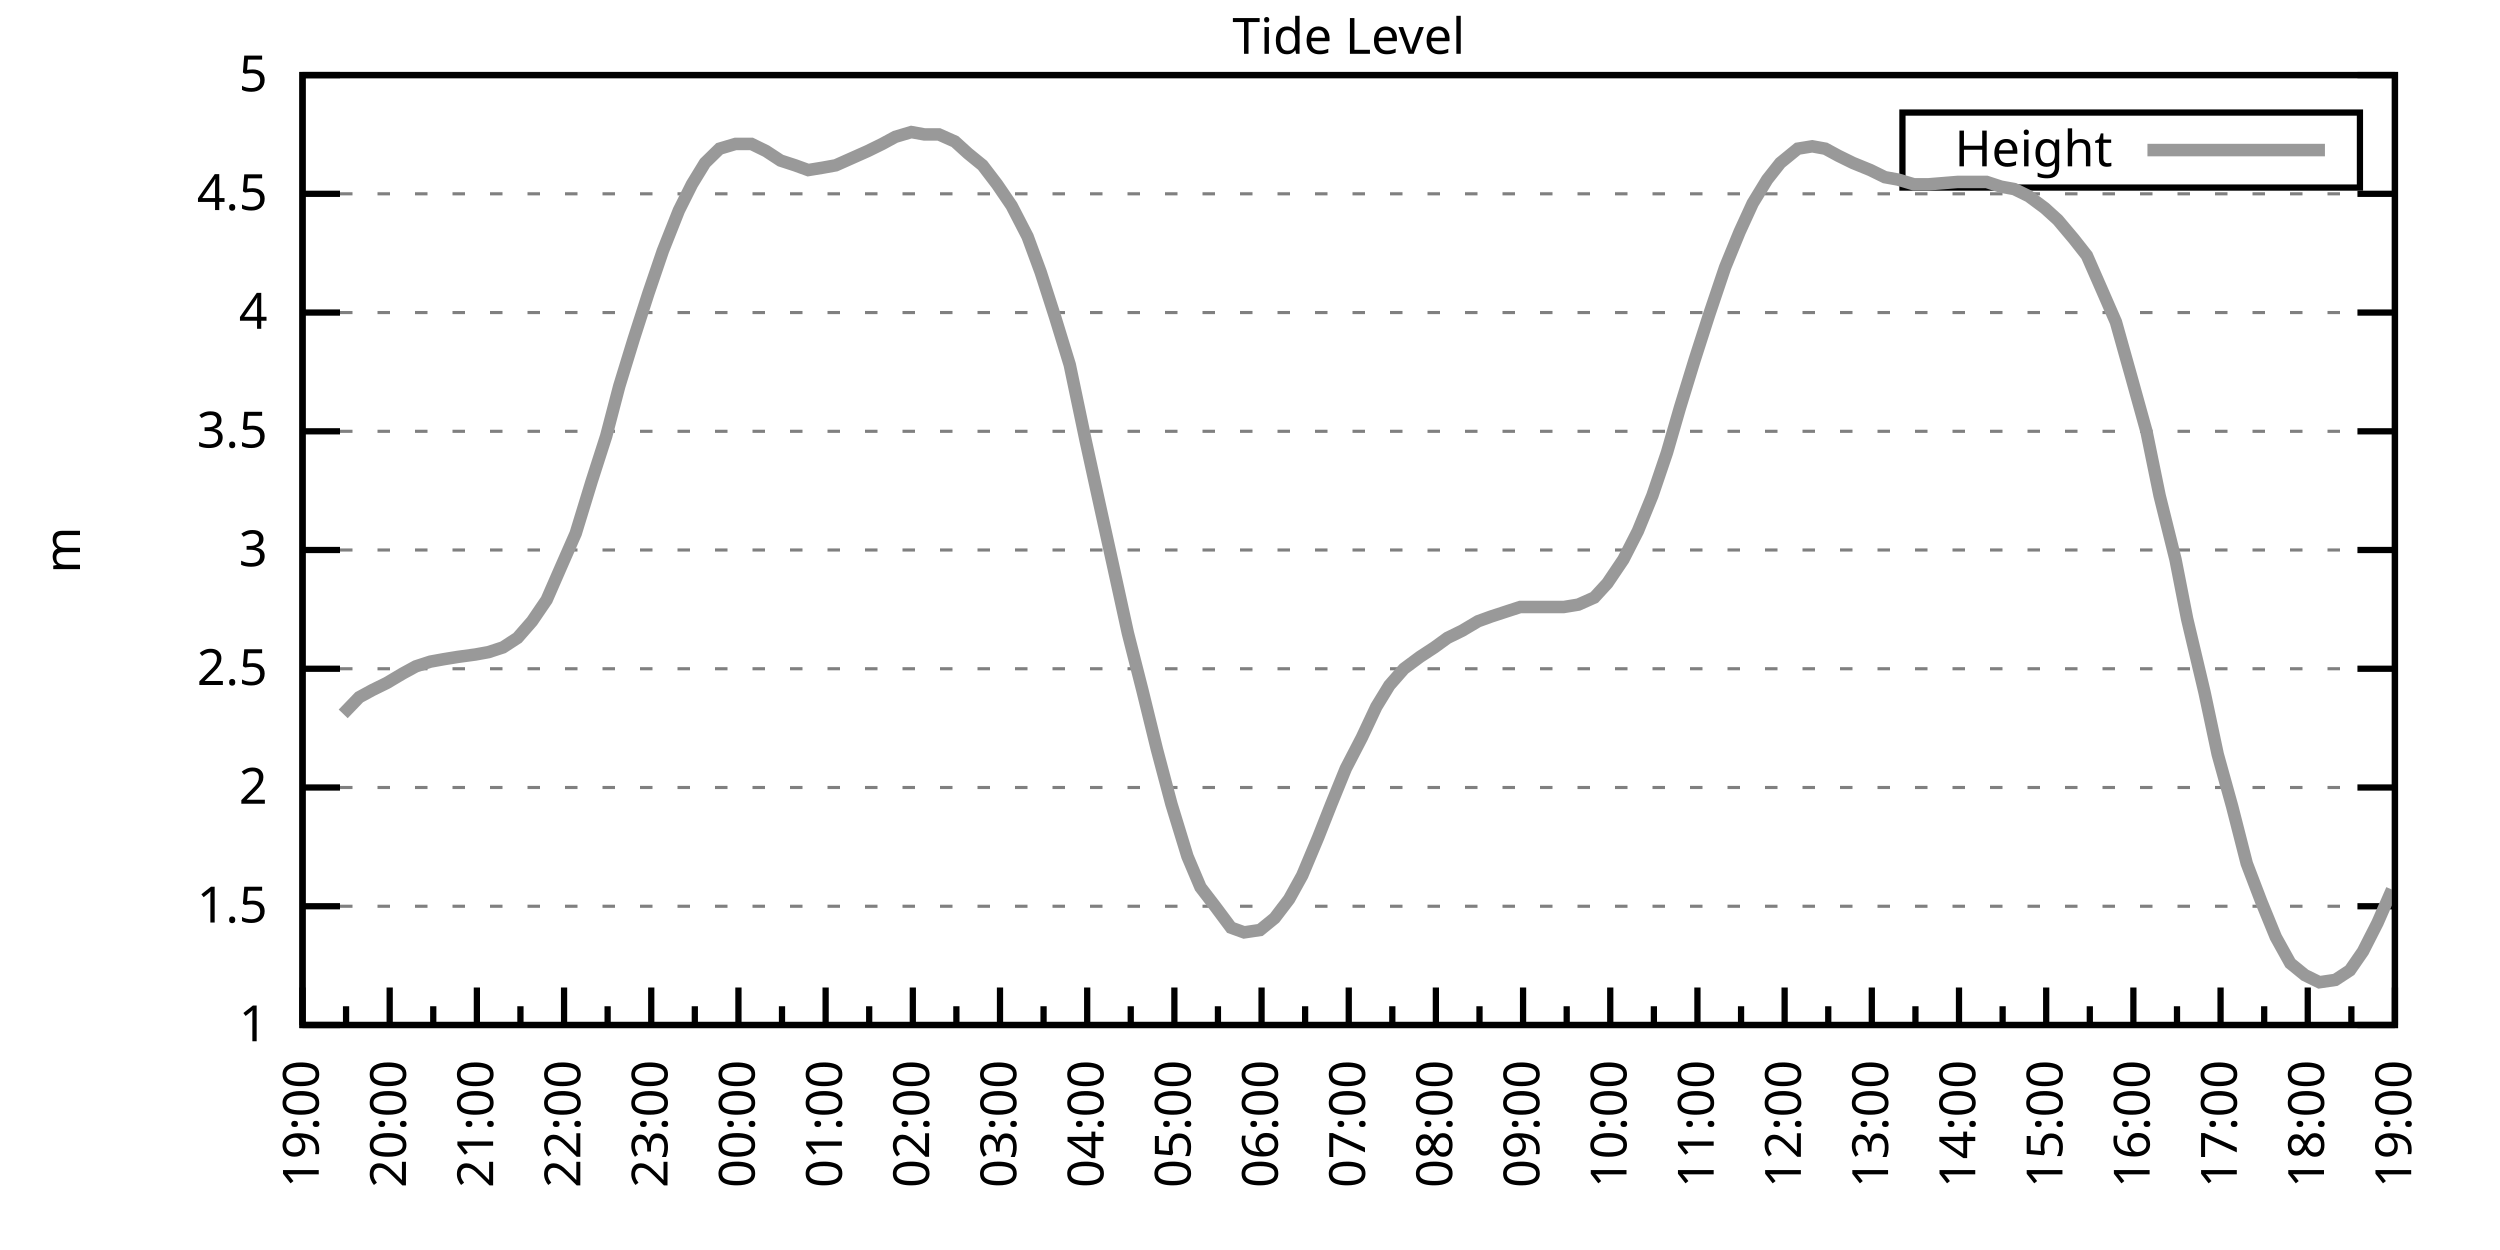
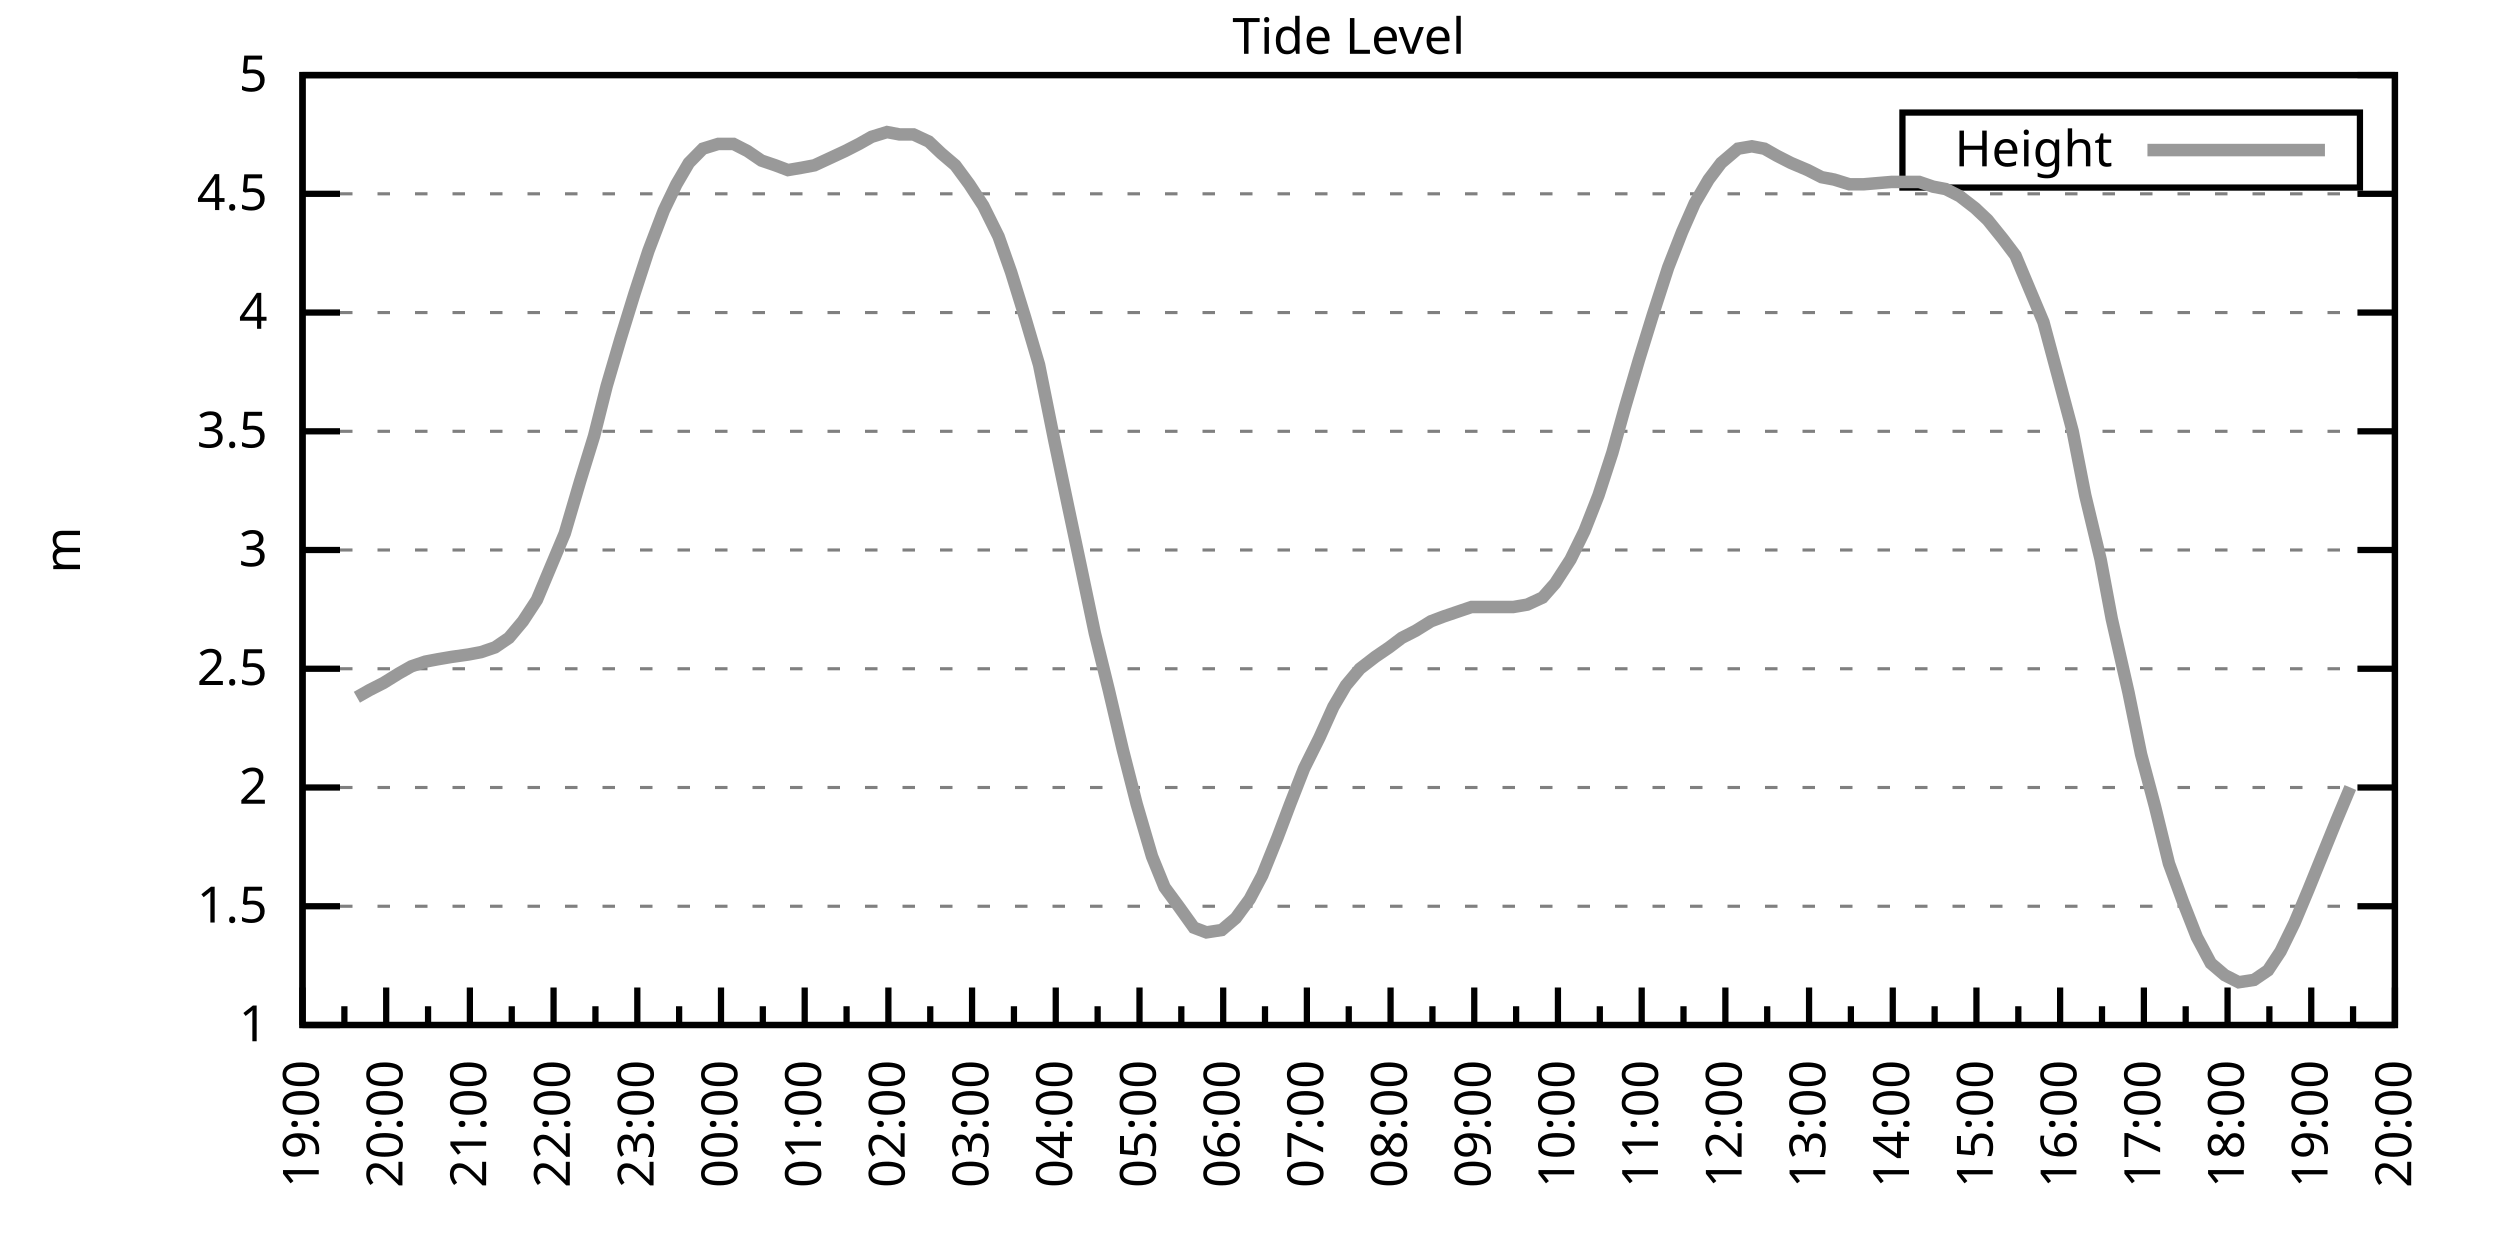
<svg xmlns="http://www.w3.org/2000/svg" xmlns:xlink="http://www.w3.org/1999/xlink" width="400" height="200" viewBox="0 0 400 200">
  <g id="gnuplot_canvas">
    <rect x="0" y="0" width="400" height="200" fill="none" />
    <defs>
      <circle id="gpDot" r="0.5" stroke-width="0.5" stroke="currentColor" />
      <path id="gpPt0" stroke-width="0.333" stroke="currentColor" d="M-1,0 h2 M0,-1 v2" />
      <path id="gpPt1" stroke-width="0.333" stroke="currentColor" d="M-1,-1 L1,1 M1,-1 L-1,1" />
      <path id="gpPt2" stroke-width="0.333" stroke="currentColor" d="M-1,0 L1,0 M0,-1 L0,1 M-1,-1 L1,1 M-1,1 L1,-1" />
      <rect id="gpPt3" stroke-width="0.333" stroke="currentColor" x="-1" y="-1" width="2" height="2" />
      <rect id="gpPt4" stroke-width="0.333" stroke="currentColor" fill="currentColor" x="-1" y="-1" width="2" height="2" />
      <circle id="gpPt5" stroke-width="0.333" stroke="currentColor" cx="0" cy="0" r="1" />
      <use xlink:href="#gpPt5" id="gpPt6" fill="currentColor" stroke="none" />
      <path id="gpPt7" stroke-width="0.333" stroke="currentColor" d="M0,-1.33 L-1.33,0.67 L1.33,0.67 z" />
      <use xlink:href="#gpPt7" id="gpPt8" fill="currentColor" stroke="none" />
      <use xlink:href="#gpPt7" id="gpPt9" stroke="currentColor" transform="rotate(180)" />
      <use xlink:href="#gpPt9" id="gpPt10" fill="currentColor" stroke="none" />
      <use xlink:href="#gpPt3" id="gpPt11" stroke="currentColor" transform="rotate(45)" />
      <use xlink:href="#gpPt11" id="gpPt12" fill="currentColor" stroke="none" />
      <path id="gpPt13" stroke-width="0.333" stroke="currentColor" d="M0,1.330 L1.265,0.411 L0.782,-1.067 L-0.782,-1.076 L-1.265,0.411 z" />
      <use xlink:href="#gpPt13" id="gpPt14" fill="currentColor" stroke="none" />
      <filter id="textbox" filterUnits="objectBoundingBox" x="0" y="0" height="1" width="1">
        <feFlood flood-color="white" flood-opacity="1" result="bgnd" />
        <feComposite in="SourceGraphic" in2="bgnd" operator="atop" />
      </filter>
      <filter id="greybox" filterUnits="objectBoundingBox" x="0" y="0" height="1" width="1">
        <feFlood flood-color="lightgrey" flood-opacity="1" result="grey" />
        <feComposite in="SourceGraphic" in2="grey" operator="atop" />
      </filter>
    </defs>
    <g fill="none" color="white" stroke="currentColor" stroke-width="1.00" stroke-linecap="butt" stroke-linejoin="miter">
</g>
    <g fill="none" color="black" stroke="currentColor" stroke-width="1.00" stroke-linecap="butt" stroke-linejoin="miter">
      <g stroke="none" shape-rendering="crispEdges">
        <polygon fill="rgb(255, 255, 255)" points="48.40,164.00 383.18,164.00 383.18,12.02 48.40,12.02 " />
      </g>
    </g>
    <g fill="none" color="black" stroke="currentColor" stroke-width="1.00" stroke-linecap="butt" stroke-linejoin="miter">
</g>
    <g fill="none" color="black" stroke="black" stroke-width="0.50" stroke-linecap="butt" stroke-linejoin="miter">
</g>
    <g fill="none" color="gray" stroke="currentColor" stroke-width="0.50" stroke-linecap="butt" stroke-linejoin="miter">
      <path stroke="gray" stroke-dasharray="2,4" class="gridline" d="M48.40,164.00 L383.19,164.00  " />
    </g>
    <g fill="none" color="gray" stroke="gray" stroke-width="1.00" stroke-linecap="butt" stroke-linejoin="miter">
</g>
    <g fill="none" color="black" stroke="currentColor" stroke-width="1.00" stroke-linecap="butt" stroke-linejoin="miter">
      <path stroke="black" d="M48.40,164.00 L54.40,164.00 M383.19,164.00 L377.19,164.00  " />
      <g transform="translate(42.80,166.60)" stroke="none" fill="black" font-family="Sans" font-size="8.00" text-anchor="end">
        <text>
          <tspan font-family="Sans"> 1</tspan>
        </text>
      </g>
    </g>
    <g fill="none" color="black" stroke="currentColor" stroke-width="1.00" stroke-linecap="butt" stroke-linejoin="miter">
</g>
    <g fill="none" color="black" stroke="black" stroke-width="0.50" stroke-linecap="butt" stroke-linejoin="miter">
</g>
    <g fill="none" color="gray" stroke="currentColor" stroke-width="0.50" stroke-linecap="butt" stroke-linejoin="miter">
      <path stroke="gray" stroke-dasharray="2,4" class="gridline" d="M48.40,145.00 L383.19,145.00  " />
    </g>
    <g fill="none" color="gray" stroke="gray" stroke-width="1.00" stroke-linecap="butt" stroke-linejoin="miter">
</g>
    <g fill="none" color="black" stroke="currentColor" stroke-width="1.00" stroke-linecap="butt" stroke-linejoin="miter">
      <path stroke="black" d="M48.40,145.00 L54.40,145.00 M383.19,145.00 L377.19,145.00  " />
      <g transform="translate(42.80,147.60)" stroke="none" fill="black" font-family="Sans" font-size="8.00" text-anchor="end">
        <text>
          <tspan font-family="Sans"> 1.5</tspan>
        </text>
      </g>
    </g>
    <g fill="none" color="black" stroke="currentColor" stroke-width="1.00" stroke-linecap="butt" stroke-linejoin="miter">
</g>
    <g fill="none" color="black" stroke="black" stroke-width="0.50" stroke-linecap="butt" stroke-linejoin="miter">
</g>
    <g fill="none" color="gray" stroke="currentColor" stroke-width="0.50" stroke-linecap="butt" stroke-linejoin="miter">
      <path stroke="gray" stroke-dasharray="2,4" class="gridline" d="M48.40,126.00 L383.19,126.00  " />
    </g>
    <g fill="none" color="gray" stroke="gray" stroke-width="1.00" stroke-linecap="butt" stroke-linejoin="miter">
</g>
    <g fill="none" color="black" stroke="currentColor" stroke-width="1.00" stroke-linecap="butt" stroke-linejoin="miter">
      <path stroke="black" d="M48.40,126.00 L54.40,126.00 M383.19,126.00 L377.19,126.00  " />
      <g transform="translate(42.80,128.60)" stroke="none" fill="black" font-family="Sans" font-size="8.00" text-anchor="end">
        <text>
          <tspan font-family="Sans"> 2</tspan>
        </text>
      </g>
    </g>
    <g fill="none" color="black" stroke="currentColor" stroke-width="1.00" stroke-linecap="butt" stroke-linejoin="miter">
</g>
    <g fill="none" color="black" stroke="black" stroke-width="0.50" stroke-linecap="butt" stroke-linejoin="miter">
</g>
    <g fill="none" color="gray" stroke="currentColor" stroke-width="0.50" stroke-linecap="butt" stroke-linejoin="miter">
      <path stroke="gray" stroke-dasharray="2,4" class="gridline" d="M48.40,107.00 L383.19,107.00  " />
    </g>
    <g fill="none" color="gray" stroke="gray" stroke-width="1.00" stroke-linecap="butt" stroke-linejoin="miter">
</g>
    <g fill="none" color="black" stroke="currentColor" stroke-width="1.00" stroke-linecap="butt" stroke-linejoin="miter">
      <path stroke="black" d="M48.40,107.00 L54.40,107.00 M383.19,107.00 L377.19,107.00  " />
      <g transform="translate(42.80,109.60)" stroke="none" fill="black" font-family="Sans" font-size="8.00" text-anchor="end">
        <text>
          <tspan font-family="Sans"> 2.5</tspan>
        </text>
      </g>
    </g>
    <g fill="none" color="black" stroke="currentColor" stroke-width="1.00" stroke-linecap="butt" stroke-linejoin="miter">
</g>
    <g fill="none" color="black" stroke="black" stroke-width="0.50" stroke-linecap="butt" stroke-linejoin="miter">
</g>
    <g fill="none" color="gray" stroke="currentColor" stroke-width="0.50" stroke-linecap="butt" stroke-linejoin="miter">
      <path stroke="gray" stroke-dasharray="2,4" class="gridline" d="M48.40,88.00 L383.19,88.00  " />
    </g>
    <g fill="none" color="gray" stroke="gray" stroke-width="1.00" stroke-linecap="butt" stroke-linejoin="miter">
</g>
    <g fill="none" color="black" stroke="currentColor" stroke-width="1.00" stroke-linecap="butt" stroke-linejoin="miter">
      <path stroke="black" d="M48.40,88.00 L54.40,88.00 M383.19,88.00 L377.19,88.00  " />
      <g transform="translate(42.80,90.60)" stroke="none" fill="black" font-family="Sans" font-size="8.00" text-anchor="end">
        <text>
          <tspan font-family="Sans"> 3</tspan>
        </text>
      </g>
    </g>
    <g fill="none" color="black" stroke="currentColor" stroke-width="1.00" stroke-linecap="butt" stroke-linejoin="miter">
</g>
    <g fill="none" color="black" stroke="black" stroke-width="0.50" stroke-linecap="butt" stroke-linejoin="miter">
</g>
    <g fill="none" color="gray" stroke="currentColor" stroke-width="0.50" stroke-linecap="butt" stroke-linejoin="miter">
      <path stroke="gray" stroke-dasharray="2,4" class="gridline" d="M48.40,69.01 L383.19,69.01  " />
    </g>
    <g fill="none" color="gray" stroke="gray" stroke-width="1.00" stroke-linecap="butt" stroke-linejoin="miter">
</g>
    <g fill="none" color="black" stroke="currentColor" stroke-width="1.00" stroke-linecap="butt" stroke-linejoin="miter">
      <path stroke="black" d="M48.40,69.01 L54.40,69.01 M383.19,69.01 L377.19,69.01  " />
      <g transform="translate(42.80,71.61)" stroke="none" fill="black" font-family="Sans" font-size="8.00" text-anchor="end">
        <text>
          <tspan font-family="Sans"> 3.5</tspan>
        </text>
      </g>
    </g>
    <g fill="none" color="black" stroke="currentColor" stroke-width="1.00" stroke-linecap="butt" stroke-linejoin="miter">
</g>
    <g fill="none" color="black" stroke="black" stroke-width="0.50" stroke-linecap="butt" stroke-linejoin="miter">
</g>
    <g fill="none" color="gray" stroke="currentColor" stroke-width="0.50" stroke-linecap="butt" stroke-linejoin="miter">
      <path stroke="gray" stroke-dasharray="2,4" class="gridline" d="M48.40,50.01 L383.19,50.01  " />
    </g>
    <g fill="none" color="gray" stroke="gray" stroke-width="1.00" stroke-linecap="butt" stroke-linejoin="miter">
</g>
    <g fill="none" color="black" stroke="currentColor" stroke-width="1.00" stroke-linecap="butt" stroke-linejoin="miter">
      <path stroke="black" d="M48.40,50.01 L54.40,50.01 M383.19,50.01 L377.19,50.01  " />
      <g transform="translate(42.80,52.61)" stroke="none" fill="black" font-family="Sans" font-size="8.00" text-anchor="end">
        <text>
          <tspan font-family="Sans"> 4</tspan>
        </text>
      </g>
    </g>
    <g fill="none" color="black" stroke="currentColor" stroke-width="1.00" stroke-linecap="butt" stroke-linejoin="miter">
</g>
    <g fill="none" color="black" stroke="black" stroke-width="0.50" stroke-linecap="butt" stroke-linejoin="miter">
</g>
    <g fill="none" color="gray" stroke="currentColor" stroke-width="0.50" stroke-linecap="butt" stroke-linejoin="miter">
      <path stroke="gray" stroke-dasharray="2,4" class="gridline" d="M48.40,31.01 L383.19,31.01  " />
    </g>
    <g fill="none" color="gray" stroke="gray" stroke-width="1.00" stroke-linecap="butt" stroke-linejoin="miter">
</g>
    <g fill="none" color="black" stroke="currentColor" stroke-width="1.00" stroke-linecap="butt" stroke-linejoin="miter">
      <path stroke="black" d="M48.40,31.01 L54.40,31.01 M383.19,31.01 L377.19,31.01  " />
      <g transform="translate(42.80,33.61)" stroke="none" fill="black" font-family="Sans" font-size="8.00" text-anchor="end">
        <text>
          <tspan font-family="Sans"> 4.5</tspan>
        </text>
      </g>
    </g>
    <g fill="none" color="black" stroke="currentColor" stroke-width="1.00" stroke-linecap="butt" stroke-linejoin="miter">
</g>
    <g fill="none" color="black" stroke="black" stroke-width="0.50" stroke-linecap="butt" stroke-linejoin="miter">
</g>
    <g fill="none" color="gray" stroke="currentColor" stroke-width="0.50" stroke-linecap="butt" stroke-linejoin="miter">
      <path stroke="gray" stroke-dasharray="2,4" class="gridline" d="M48.40,12.01 L383.19,12.01  " />
    </g>
    <g fill="none" color="gray" stroke="gray" stroke-width="1.00" stroke-linecap="butt" stroke-linejoin="miter">
</g>
    <g fill="none" color="black" stroke="currentColor" stroke-width="1.00" stroke-linecap="butt" stroke-linejoin="miter">
      <path stroke="black" d="M48.40,12.01 L54.40,12.01 M383.19,12.01 L377.19,12.01  " />
      <g transform="translate(42.80,14.61)" stroke="none" fill="black" font-family="Sans" font-size="8.00" text-anchor="end">
        <text>
          <tspan font-family="Sans"> 5</tspan>
        </text>
      </g>
    </g>
    <g fill="none" color="black" stroke="currentColor" stroke-width="1.00" stroke-linecap="butt" stroke-linejoin="miter">
      <path stroke="black" d="M48.40,164.00 L48.40,158.00  " />
      <g transform="translate(51.00,169.60) rotate(270)" stroke="none" fill="black" font-family="Sans" font-size="8.00" text-anchor="end">
        <text>
          <tspan font-family="Sans">19:00</tspan>
        </text>
      </g>
    </g>
    <g fill="none" color="black" stroke="currentColor" stroke-width="1.00" stroke-linecap="butt" stroke-linejoin="miter">
-       <path stroke="black" d="M55.37,164.00 L55.37,161.00 M62.35,164.00 L62.35,158.00  " />
-       <g transform="translate(64.95,169.60) rotate(270)" stroke="none" fill="black" font-family="Sans" font-size="8.00" text-anchor="end">
+       <path stroke="black" d="M55.10,164.00 L55.10,161.00 M61.79,164.00 L61.79,158.00  " />
+       <g transform="translate(64.39,169.60) rotate(270)" stroke="none" fill="black" font-family="Sans" font-size="8.00" text-anchor="end">
        <text>
          <tspan font-family="Sans">20:00</tspan>
        </text>
      </g>
    </g>
    <g fill="none" color="black" stroke="currentColor" stroke-width="1.00" stroke-linecap="butt" stroke-linejoin="miter">
-       <path stroke="black" d="M69.32,164.00 L69.32,161.00 M76.30,164.00 L76.30,158.00  " />
-       <g transform="translate(78.90,169.60) rotate(270)" stroke="none" fill="black" font-family="Sans" font-size="8.00" text-anchor="end">
+       <path stroke="black" d="M68.49,164.00 L68.49,161.00 M75.18,164.00 L75.18,158.00  " />
+       <g transform="translate(77.78,169.60) rotate(270)" stroke="none" fill="black" font-family="Sans" font-size="8.00" text-anchor="end">
        <text>
          <tspan font-family="Sans">21:00</tspan>
        </text>
      </g>
    </g>
    <g fill="none" color="black" stroke="currentColor" stroke-width="1.00" stroke-linecap="butt" stroke-linejoin="miter">
-       <path stroke="black" d="M83.27,164.00 L83.27,161.00 M90.25,164.00 L90.25,158.00  " />
-       <g transform="translate(92.85,169.60) rotate(270)" stroke="none" fill="black" font-family="Sans" font-size="8.00" text-anchor="end">
+       <path stroke="black" d="M81.88,164.00 L81.88,161.00 M88.57,164.00 L88.57,158.00  " />
+       <g transform="translate(91.17,169.60) rotate(270)" stroke="none" fill="black" font-family="Sans" font-size="8.00" text-anchor="end">
        <text>
          <tspan font-family="Sans">22:00</tspan>
        </text>
      </g>
    </g>
    <g fill="none" color="black" stroke="currentColor" stroke-width="1.00" stroke-linecap="butt" stroke-linejoin="miter">
-       <path stroke="black" d="M97.22,164.00 L97.22,161.00 M104.20,164.00 L104.20,158.00  " />
-       <g transform="translate(106.80,169.60) rotate(270)" stroke="none" fill="black" font-family="Sans" font-size="8.00" text-anchor="end">
+       <path stroke="black" d="M95.27,164.00 L95.27,161.00 M101.97,164.00 L101.97,158.00  " />
+       <g transform="translate(104.57,169.60) rotate(270)" stroke="none" fill="black" font-family="Sans" font-size="8.00" text-anchor="end">
        <text>
          <tspan font-family="Sans">23:00</tspan>
        </text>
      </g>
    </g>
    <g fill="none" color="black" stroke="currentColor" stroke-width="1.00" stroke-linecap="butt" stroke-linejoin="miter">
-       <path stroke="black" d="M111.17,164.00 L111.17,161.00 M118.15,164.00 L118.15,158.00  " />
-       <g transform="translate(120.75,169.60) rotate(270)" stroke="none" fill="black" font-family="Sans" font-size="8.00" text-anchor="end">
+       <path stroke="black" d="M108.66,164.00 L108.66,161.00 M115.36,164.00 L115.36,158.00  " />
+       <g transform="translate(117.96,169.60) rotate(270)" stroke="none" fill="black" font-family="Sans" font-size="8.00" text-anchor="end">
        <text>
          <tspan font-family="Sans">00:00</tspan>
        </text>
      </g>
    </g>
    <g fill="none" color="black" stroke="currentColor" stroke-width="1.00" stroke-linecap="butt" stroke-linejoin="miter">
-       <path stroke="black" d="M125.12,164.00 L125.12,161.00 M132.10,164.00 L132.10,158.00  " />
-       <g transform="translate(134.70,169.60) rotate(270)" stroke="none" fill="black" font-family="Sans" font-size="8.00" text-anchor="end">
+       <path stroke="black" d="M122.05,164.00 L122.05,161.00 M128.75,164.00 L128.75,158.00  " />
+       <g transform="translate(131.35,169.60) rotate(270)" stroke="none" fill="black" font-family="Sans" font-size="8.00" text-anchor="end">
        <text>
          <tspan font-family="Sans">01:00</tspan>
        </text>
      </g>
    </g>
    <g fill="none" color="black" stroke="currentColor" stroke-width="1.00" stroke-linecap="butt" stroke-linejoin="miter">
-       <path stroke="black" d="M139.07,164.00 L139.07,161.00 M146.05,164.00 L146.05,158.00  " />
-       <g transform="translate(148.65,169.60) rotate(270)" stroke="none" fill="black" font-family="Sans" font-size="8.00" text-anchor="end">
+       <path stroke="black" d="M135.45,164.00 L135.45,161.00 M142.14,164.00 L142.14,158.00  " />
+       <g transform="translate(144.74,169.60) rotate(270)" stroke="none" fill="black" font-family="Sans" font-size="8.00" text-anchor="end">
        <text>
          <tspan font-family="Sans">02:00</tspan>
        </text>
      </g>
    </g>
    <g fill="none" color="black" stroke="currentColor" stroke-width="1.00" stroke-linecap="butt" stroke-linejoin="miter">
-       <path stroke="black" d="M153.02,164.00 L153.02,161.00 M160.00,164.00 L160.00,158.00  " />
-       <g transform="translate(162.60,169.60) rotate(270)" stroke="none" fill="black" font-family="Sans" font-size="8.00" text-anchor="end">
+       <path stroke="black" d="M148.84,164.00 L148.84,161.00 M155.53,164.00 L155.53,158.00  " />
+       <g transform="translate(158.13,169.60) rotate(270)" stroke="none" fill="black" font-family="Sans" font-size="8.00" text-anchor="end">
        <text>
          <tspan font-family="Sans">03:00</tspan>
        </text>
      </g>
    </g>
    <g fill="none" color="black" stroke="currentColor" stroke-width="1.00" stroke-linecap="butt" stroke-linejoin="miter">
-       <path stroke="black" d="M166.97,164.00 L166.97,161.00 M173.95,164.00 L173.95,158.00  " />
-       <g transform="translate(176.55,169.60) rotate(270)" stroke="none" fill="black" font-family="Sans" font-size="8.00" text-anchor="end">
+       <path stroke="black" d="M162.23,164.00 L162.23,161.00 M168.92,164.00 L168.92,158.00  " />
+       <g transform="translate(171.52,169.60) rotate(270)" stroke="none" fill="black" font-family="Sans" font-size="8.00" text-anchor="end">
        <text>
          <tspan font-family="Sans">04:00</tspan>
        </text>
      </g>
    </g>
    <g fill="none" color="black" stroke="currentColor" stroke-width="1.00" stroke-linecap="butt" stroke-linejoin="miter">
-       <path stroke="black" d="M180.92,164.00 L180.92,161.00 M187.90,164.00 L187.90,158.00  " />
-       <g transform="translate(190.50,169.60) rotate(270)" stroke="none" fill="black" font-family="Sans" font-size="8.00" text-anchor="end">
+       <path stroke="black" d="M175.62,164.00 L175.62,161.00 M182.32,164.00 L182.32,158.00  " />
+       <g transform="translate(184.92,169.60) rotate(270)" stroke="none" fill="black" font-family="Sans" font-size="8.00" text-anchor="end">
        <text>
          <tspan font-family="Sans">05:00</tspan>
        </text>
      </g>
    </g>
    <g fill="none" color="black" stroke="currentColor" stroke-width="1.00" stroke-linecap="butt" stroke-linejoin="miter">
-       <path stroke="black" d="M194.87,164.00 L194.87,161.00 M201.85,164.00 L201.85,158.00  " />
-       <g transform="translate(204.45,169.60) rotate(270)" stroke="none" fill="black" font-family="Sans" font-size="8.00" text-anchor="end">
+       <path stroke="black" d="M189.01,164.00 L189.01,161.00 M195.71,164.00 L195.71,158.00  " />
+       <g transform="translate(198.31,169.60) rotate(270)" stroke="none" fill="black" font-family="Sans" font-size="8.00" text-anchor="end">
        <text>
          <tspan font-family="Sans">06:00</tspan>
        </text>
      </g>
    </g>
    <g fill="none" color="black" stroke="currentColor" stroke-width="1.00" stroke-linecap="butt" stroke-linejoin="miter">
-       <path stroke="black" d="M208.82,164.00 L208.82,161.00 M215.80,164.00 L215.80,158.00  " />
-       <g transform="translate(218.40,169.60) rotate(270)" stroke="none" fill="black" font-family="Sans" font-size="8.00" text-anchor="end">
+       <path stroke="black" d="M202.40,164.00 L202.40,161.00 M209.10,164.00 L209.10,158.00  " />
+       <g transform="translate(211.70,169.60) rotate(270)" stroke="none" fill="black" font-family="Sans" font-size="8.00" text-anchor="end">
        <text>
          <tspan font-family="Sans">07:00</tspan>
        </text>
      </g>
    </g>
    <g fill="none" color="black" stroke="currentColor" stroke-width="1.00" stroke-linecap="butt" stroke-linejoin="miter">
-       <path stroke="black" d="M222.77,164.00 L222.77,161.00 M229.74,164.00 L229.74,158.00  " />
-       <g transform="translate(232.34,169.60) rotate(270)" stroke="none" fill="black" font-family="Sans" font-size="8.00" text-anchor="end">
+       <path stroke="black" d="M215.80,164.00 L215.80,161.00 M222.49,164.00 L222.49,158.00  " />
+       <g transform="translate(225.09,169.60) rotate(270)" stroke="none" fill="black" font-family="Sans" font-size="8.00" text-anchor="end">
        <text>
          <tspan font-family="Sans">08:00</tspan>
        </text>
      </g>
    </g>
    <g fill="none" color="black" stroke="currentColor" stroke-width="1.00" stroke-linecap="butt" stroke-linejoin="miter">
-       <path stroke="black" d="M236.72,164.00 L236.72,161.00 M243.69,164.00 L243.69,158.00  " />
-       <g transform="translate(246.29,169.60) rotate(270)" stroke="none" fill="black" font-family="Sans" font-size="8.00" text-anchor="end">
+       <path stroke="black" d="M229.19,164.00 L229.19,161.00 M235.88,164.00 L235.88,158.00  " />
+       <g transform="translate(238.48,169.60) rotate(270)" stroke="none" fill="black" font-family="Sans" font-size="8.00" text-anchor="end">
        <text>
          <tspan font-family="Sans">09:00</tspan>
        </text>
      </g>
    </g>
    <g fill="none" color="black" stroke="currentColor" stroke-width="1.00" stroke-linecap="butt" stroke-linejoin="miter">
-       <path stroke="black" d="M250.67,164.00 L250.67,161.00 M257.64,164.00 L257.64,158.00  " />
-       <g transform="translate(260.24,169.60) rotate(270)" stroke="none" fill="black" font-family="Sans" font-size="8.00" text-anchor="end">
+       <path stroke="black" d="M242.58,164.00 L242.58,161.00 M249.27,164.00 L249.27,158.00  " />
+       <g transform="translate(251.87,169.60) rotate(270)" stroke="none" fill="black" font-family="Sans" font-size="8.00" text-anchor="end">
        <text>
          <tspan font-family="Sans">10:00</tspan>
        </text>
      </g>
    </g>
    <g fill="none" color="black" stroke="currentColor" stroke-width="1.00" stroke-linecap="butt" stroke-linejoin="miter">
-       <path stroke="black" d="M264.62,164.00 L264.62,161.00 M271.59,164.00 L271.59,158.00  " />
-       <g transform="translate(274.19,169.60) rotate(270)" stroke="none" fill="black" font-family="Sans" font-size="8.00" text-anchor="end">
+       <path stroke="black" d="M255.97,164.00 L255.97,161.00 M262.67,164.00 L262.67,158.00  " />
+       <g transform="translate(265.27,169.60) rotate(270)" stroke="none" fill="black" font-family="Sans" font-size="8.00" text-anchor="end">
        <text>
          <tspan font-family="Sans">11:00</tspan>
        </text>
      </g>
    </g>
    <g fill="none" color="black" stroke="currentColor" stroke-width="1.00" stroke-linecap="butt" stroke-linejoin="miter">
-       <path stroke="black" d="M278.57,164.00 L278.57,161.00 M285.54,164.00 L285.54,158.00  " />
-       <g transform="translate(288.14,169.60) rotate(270)" stroke="none" fill="black" font-family="Sans" font-size="8.00" text-anchor="end">
+       <path stroke="black" d="M269.36,164.00 L269.36,161.00 M276.06,164.00 L276.06,158.00  " />
+       <g transform="translate(278.66,169.60) rotate(270)" stroke="none" fill="black" font-family="Sans" font-size="8.00" text-anchor="end">
        <text>
          <tspan font-family="Sans">12:00</tspan>
        </text>
      </g>
    </g>
    <g fill="none" color="black" stroke="currentColor" stroke-width="1.00" stroke-linecap="butt" stroke-linejoin="miter">
-       <path stroke="black" d="M292.52,164.00 L292.52,161.00 M299.49,164.00 L299.49,158.00  " />
-       <g transform="translate(302.09,169.60) rotate(270)" stroke="none" fill="black" font-family="Sans" font-size="8.00" text-anchor="end">
+       <path stroke="black" d="M282.75,164.00 L282.75,161.00 M289.45,164.00 L289.45,158.00  " />
+       <g transform="translate(292.05,169.60) rotate(270)" stroke="none" fill="black" font-family="Sans" font-size="8.00" text-anchor="end">
        <text>
          <tspan font-family="Sans">13:00</tspan>
        </text>
      </g>
    </g>
    <g fill="none" color="black" stroke="currentColor" stroke-width="1.00" stroke-linecap="butt" stroke-linejoin="miter">
-       <path stroke="black" d="M306.47,164.00 L306.47,161.00 M313.44,164.00 L313.44,158.00  " />
-       <g transform="translate(316.04,169.60) rotate(270)" stroke="none" fill="black" font-family="Sans" font-size="8.00" text-anchor="end">
+       <path stroke="black" d="M296.14,164.00 L296.14,161.00 M302.84,164.00 L302.84,158.00  " />
+       <g transform="translate(305.44,169.60) rotate(270)" stroke="none" fill="black" font-family="Sans" font-size="8.00" text-anchor="end">
        <text>
          <tspan font-family="Sans">14:00</tspan>
        </text>
      </g>
    </g>
    <g fill="none" color="black" stroke="currentColor" stroke-width="1.00" stroke-linecap="butt" stroke-linejoin="miter">
-       <path stroke="black" d="M320.42,164.00 L320.42,161.00 M327.39,164.00 L327.39,158.00  " />
-       <g transform="translate(329.99,169.60) rotate(270)" stroke="none" fill="black" font-family="Sans" font-size="8.00" text-anchor="end">
+       <path stroke="black" d="M309.54,164.00 L309.54,161.00 M316.23,164.00 L316.23,158.00  " />
+       <g transform="translate(318.83,169.60) rotate(270)" stroke="none" fill="black" font-family="Sans" font-size="8.00" text-anchor="end">
        <text>
          <tspan font-family="Sans">15:00</tspan>
        </text>
      </g>
    </g>
    <g fill="none" color="black" stroke="currentColor" stroke-width="1.00" stroke-linecap="butt" stroke-linejoin="miter">
-       <path stroke="black" d="M334.37,164.00 L334.37,161.00 M341.34,164.00 L341.34,158.00  " />
-       <g transform="translate(343.94,169.60) rotate(270)" stroke="none" fill="black" font-family="Sans" font-size="8.00" text-anchor="end">
+       <path stroke="black" d="M322.93,164.00 L322.93,161.00 M329.62,164.00 L329.62,158.00  " />
+       <g transform="translate(332.22,169.60) rotate(270)" stroke="none" fill="black" font-family="Sans" font-size="8.00" text-anchor="end">
        <text>
          <tspan font-family="Sans">16:00</tspan>
        </text>
      </g>
    </g>
    <g fill="none" color="black" stroke="currentColor" stroke-width="1.00" stroke-linecap="butt" stroke-linejoin="miter">
-       <path stroke="black" d="M348.32,164.00 L348.32,161.00 M355.29,164.00 L355.29,158.00  " />
-       <g transform="translate(357.89,169.60) rotate(270)" stroke="none" fill="black" font-family="Sans" font-size="8.00" text-anchor="end">
+       <path stroke="black" d="M336.32,164.00 L336.32,161.00 M343.02,164.00 L343.02,158.00  " />
+       <g transform="translate(345.62,169.60) rotate(270)" stroke="none" fill="black" font-family="Sans" font-size="8.00" text-anchor="end">
        <text>
          <tspan font-family="Sans">17:00</tspan>
        </text>
      </g>
    </g>
    <g fill="none" color="black" stroke="currentColor" stroke-width="1.00" stroke-linecap="butt" stroke-linejoin="miter">
-       <path stroke="black" d="M362.27,164.00 L362.27,161.00 M369.24,164.00 L369.24,158.00  " />
-       <g transform="translate(371.84,169.60) rotate(270)" stroke="none" fill="black" font-family="Sans" font-size="8.00" text-anchor="end">
+       <path stroke="black" d="M349.71,164.00 L349.71,161.00 M356.41,164.00 L356.41,158.00  " />
+       <g transform="translate(359.01,169.60) rotate(270)" stroke="none" fill="black" font-family="Sans" font-size="8.00" text-anchor="end">
        <text>
          <tspan font-family="Sans">18:00</tspan>
        </text>
      </g>
    </g>
    <g fill="none" color="black" stroke="currentColor" stroke-width="1.00" stroke-linecap="butt" stroke-linejoin="miter">
-       <path stroke="black" d="M376.22,164.00 L376.22,161.00 M383.19,164.00 L383.19,158.00  " />
+       <path stroke="black" d="M363.10,164.00 L363.10,161.00 M369.80,164.00 L369.80,158.00  " />
+       <g transform="translate(372.40,169.60) rotate(270)" stroke="none" fill="black" font-family="Sans" font-size="8.00" text-anchor="end">
+         <text>
+           <tspan font-family="Sans">19:00</tspan>
+         </text>
+       </g>
+     </g>
+     <g fill="none" color="black" stroke="currentColor" stroke-width="1.00" stroke-linecap="butt" stroke-linejoin="miter">
+       <path stroke="black" d="M376.49,164.00 L376.49,161.00 M383.19,164.00 L383.19,158.00  " />
      <g transform="translate(385.79,169.60) rotate(270)" stroke="none" fill="black" font-family="Sans" font-size="8.00" text-anchor="end">
        <text>
-           <tspan font-family="Sans">19:00</tspan>
+           <tspan font-family="Sans">20:00</tspan>
        </text>
      </g>
    </g>
    <g fill="none" color="black" stroke="currentColor" stroke-width="1.00" stroke-linecap="butt" stroke-linejoin="miter">
</g>
    <g fill="none" color="black" stroke="currentColor" stroke-width="1.00" stroke-linecap="butt" stroke-linejoin="miter">
      <path stroke="black" d="M48.40,12.01 L48.40,164.00 L383.19,164.00 L383.19,12.01 L48.40,12.01 Z  " />
    </g>
    <g fill="none" color="black" stroke="currentColor" stroke-width="1.00" stroke-linecap="butt" stroke-linejoin="miter">
      <g transform="translate(12.80,88.01) rotate(270)" stroke="none" fill="black" font-family="Sans" font-size="8.00" text-anchor="middle">
        <text>
          <tspan font-family="Sans">m</tspan>
        </text>
      </g>
    </g>
    <g fill="none" color="black" stroke="currentColor" stroke-width="1.00" stroke-linecap="butt" stroke-linejoin="miter">
</g>
    <g fill="none" color="black" stroke="currentColor" stroke-width="1.00" stroke-linecap="butt" stroke-linejoin="miter">
      <path stroke="black" d="M304.39,30.01 L304.39,18.01 L377.59,18.01 L377.59,30.01 L304.39,30.01 Z  " />
    </g>
    <g id="Tide_level_plot_1">
      <g fill="none" color="white" stroke="black" stroke-width="2.00" stroke-linecap="butt" stroke-linejoin="miter">
</g>
      <g fill="none" color="black" stroke="currentColor" stroke-width="2.00" stroke-linecap="butt" stroke-linejoin="miter">
        <g transform="translate(337.99,26.61)" stroke="none" fill="black" font-family="Sans" font-size="8.00" text-anchor="end">
          <text>
            <tspan font-family="Sans">Height</tspan>
          </text>
        </g>
      </g>
      <g fill="none" color="black" stroke="currentColor" stroke-width="2.00" stroke-linecap="butt" stroke-linejoin="miter">
-         <path stroke="rgb(153, 153, 153)" d="M343.59,24.01 L371.99,24.01 M54.91,114.22 L57.47,111.56 L59.56,110.42 L61.88,109.28 L64.44,107.76 L66.53,106.62   L68.86,105.86 L70.95,105.48 L73.28,105.10 L76.07,104.72 L78.16,104.34 L80.48,103.58 L82.81,102.06 L85.13,99.40   L87.46,95.98 L89.78,90.66 L92.11,85.35 L94.67,76.99 L96.99,69.77 L99.08,61.79 L101.41,54.19 L103.73,46.97   L106.06,40.13 L108.62,33.67 L110.71,29.49 L112.80,26.07 L115.13,23.79 L117.68,23.03 L120.24,23.03 L122.57,24.17   L124.89,25.69 L127.22,26.45 L129.31,27.21 L131.63,26.83 L133.72,26.45 L136.28,25.31 L138.84,24.17 L141.16,23.03   L143.26,21.89 L145.81,21.13 L147.91,21.51 L150.23,21.51 L152.79,22.65 L154.88,24.55 L157.21,26.45 L159.53,29.49   L161.86,32.91 L164.41,37.85 L166.51,43.55 L168.83,50.77 L171.16,58.37 L173.71,70.53 L176.04,81.17 L178.13,90.66   L180.46,101.30 L182.78,110.42 L185.11,119.92 L187.43,128.66 L189.99,137.02 L192.08,141.96 L194.41,145.00 L196.96,148.42   L199.06,149.18 L201.61,148.80 L203.94,146.90 L206.26,143.86 L208.36,140.06 L210.91,133.98 L213.01,128.66 L215.33,122.96   L217.89,118.02 L220.21,113.08 L222.30,109.66 L224.63,107.00 L227.19,105.10 L229.51,103.58 L231.60,102.06 L233.93,100.92   L236.49,99.40 L238.58,98.64 L240.90,97.88 L243.23,97.12 L245.32,97.12 L247.88,97.12 L250.20,97.12 L252.53,96.74   L255.09,95.60 L257.18,93.32 L259.74,89.52 L262.06,84.97 L264.39,79.27 L266.71,72.43 L268.80,65.21 L271.13,57.61   L273.45,50.39 L276.01,42.79 L278.34,37.09 L280.43,32.53 L282.75,28.73 L284.85,26.07 L287.64,23.79 L289.96,23.41   L292.05,23.79 L294.15,24.93 L296.47,26.07 L299.26,27.21 L301.58,28.35 L303.68,28.73 L306.23,29.49 L308.56,29.49   L313.21,29.11 L315.30,29.11 L317.86,29.11 L320.18,29.87 L322.28,30.25 L324.60,31.39 L327.16,33.29 L329.25,35.19   L331.81,38.23 L333.90,40.89 L336.23,46.21 L338.55,51.53 L341.11,60.65 L343.43,69.01 L345.53,79.27 L348.08,89.52   L349.94,99.02 L352.73,110.80 L354.83,120.68 L357.15,129.04 L359.48,138.16 L361.80,144.24 L364.13,149.94 L366.45,154.12   L368.78,156.02 L371.10,157.16 L373.66,156.78 L375.98,155.26 L378.08,152.22 L380.40,147.66 L382.73,142.34  " />
+         <path stroke="rgb(153, 153, 153)" d="M343.59,24.01 L371.99,24.01 M57.10,111.56 L59.11,110.42 L61.35,109.28 L63.80,107.76 L65.81,106.62 L68.04,105.86   L70.05,105.48 L72.28,105.10 L74.96,104.72 L76.97,104.34 L79.20,103.58 L81.43,102.06 L83.66,99.40 L85.90,95.98   L88.13,90.66 L90.36,85.35 L92.82,76.99 L95.05,69.77 L97.06,61.79 L99.29,54.19 L101.52,46.97 L103.75,40.13   L106.21,33.67 L108.22,29.49 L110.22,26.07 L112.46,23.79 L114.91,23.03 L117.37,23.03 L119.60,24.17 L121.83,25.69   L124.06,26.45 L126.07,27.21 L128.30,26.83 L130.31,26.45 L132.77,25.31 L135.22,24.17 L137.45,23.03 L139.46,21.89   L141.92,21.13 L143.93,21.51 L146.16,21.51 L148.61,22.65 L150.62,24.55 L152.85,26.45 L155.09,29.49 L157.32,32.91   L159.77,37.85 L161.78,43.55 L164.01,50.77 L166.25,58.37 L168.70,70.53 L170.93,81.17 L172.94,90.66 L175.17,101.30   L177.41,110.42 L179.64,119.92 L181.87,128.66 L184.32,137.02 L186.33,141.96 L188.57,145.00 L191.02,148.42 L193.03,149.18   L195.48,148.80 L197.72,146.90 L199.95,143.86 L201.96,140.06 L204.41,133.98 L206.42,128.66 L208.65,122.96 L211.11,118.02   L213.34,113.08 L215.35,109.66 L217.58,107.00 L220.04,105.10 L222.27,103.58 L224.28,102.06 L226.51,100.92 L228.96,99.40   L230.97,98.64 L233.20,97.88 L235.44,97.12 L237.44,97.12 L239.90,97.12 L242.13,97.12 L244.36,96.74 L246.82,95.60   L248.83,93.32 L251.28,89.52 L253.51,84.97 L255.75,79.27 L257.98,72.43 L259.99,65.21 L262.22,57.61 L264.45,50.39   L266.91,42.79 L269.14,37.09 L271.15,32.53 L273.38,28.73 L275.39,26.07 L278.07,23.79 L280.30,23.41 L282.31,23.79   L284.32,24.93 L286.55,26.07 L289.23,27.21 L291.46,28.35 L293.47,28.73 L295.92,29.49 L298.15,29.49 L302.62,29.11   L304.63,29.11 L307.08,29.11 L309.31,29.87 L311.32,30.25 L313.55,31.39 L316.01,33.29 L318.02,35.19 L320.47,38.23   L322.48,40.89 L324.71,46.21 L326.95,51.53 L329.40,60.65 L331.63,69.01 L333.64,79.27 L336.10,89.52 L337.88,99.02   L340.56,110.80 L342.57,120.68 L344.80,129.04 L347.03,138.16 L349.26,144.24 L351.50,149.94 L353.73,154.12 L355.96,156.02   L358.19,157.16 L360.65,156.78 L362.88,155.26 L364.89,152.22 L367.12,147.66 L369.35,142.34 L373.82,131.32 L376.05,126.00    " />
      </g>
    </g>
    <g fill="none" color="black" stroke="currentColor" stroke-width="2.00" stroke-linecap="butt" stroke-linejoin="miter">
</g>
    <g fill="none" color="black" stroke="black" stroke-width="1.00" stroke-linecap="butt" stroke-linejoin="miter">
</g>
    <g fill="none" color="black" stroke="currentColor" stroke-width="1.00" stroke-linecap="butt" stroke-linejoin="miter">
      <path stroke="black" d="M48.40,12.01 L48.40,164.00 L383.19,164.00 L383.19,12.01 L48.40,12.01 Z  " />
    </g>
    <g fill="none" color="black" stroke="currentColor" stroke-width="1.00" stroke-linecap="butt" stroke-linejoin="miter">
      <g transform="translate(215.79,8.61)" stroke="none" fill="black" font-family="Sans" font-size="8.00" text-anchor="middle">
        <text>
          <tspan font-family="Sans">Tide Level</tspan>
        </text>
      </g>
    </g>
    <g fill="none" color="black" stroke="currentColor" stroke-width="1.00" stroke-linecap="butt" stroke-linejoin="miter">
</g>
  </g>
</svg>
